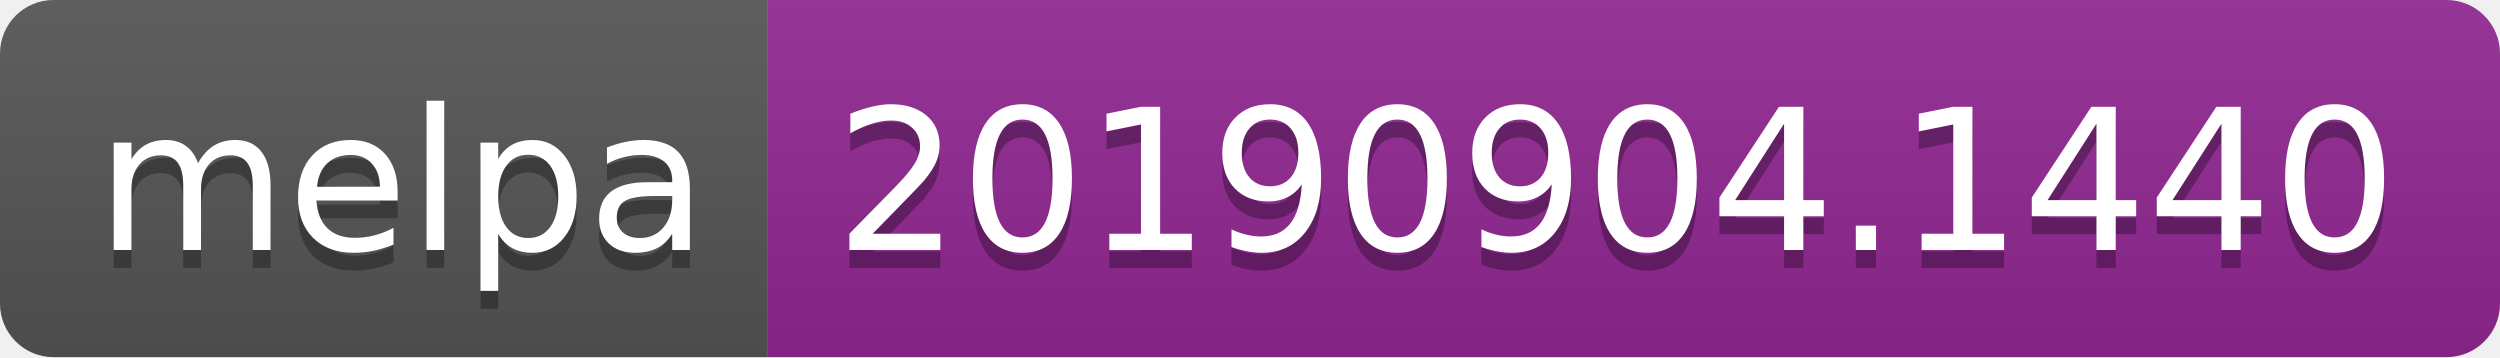
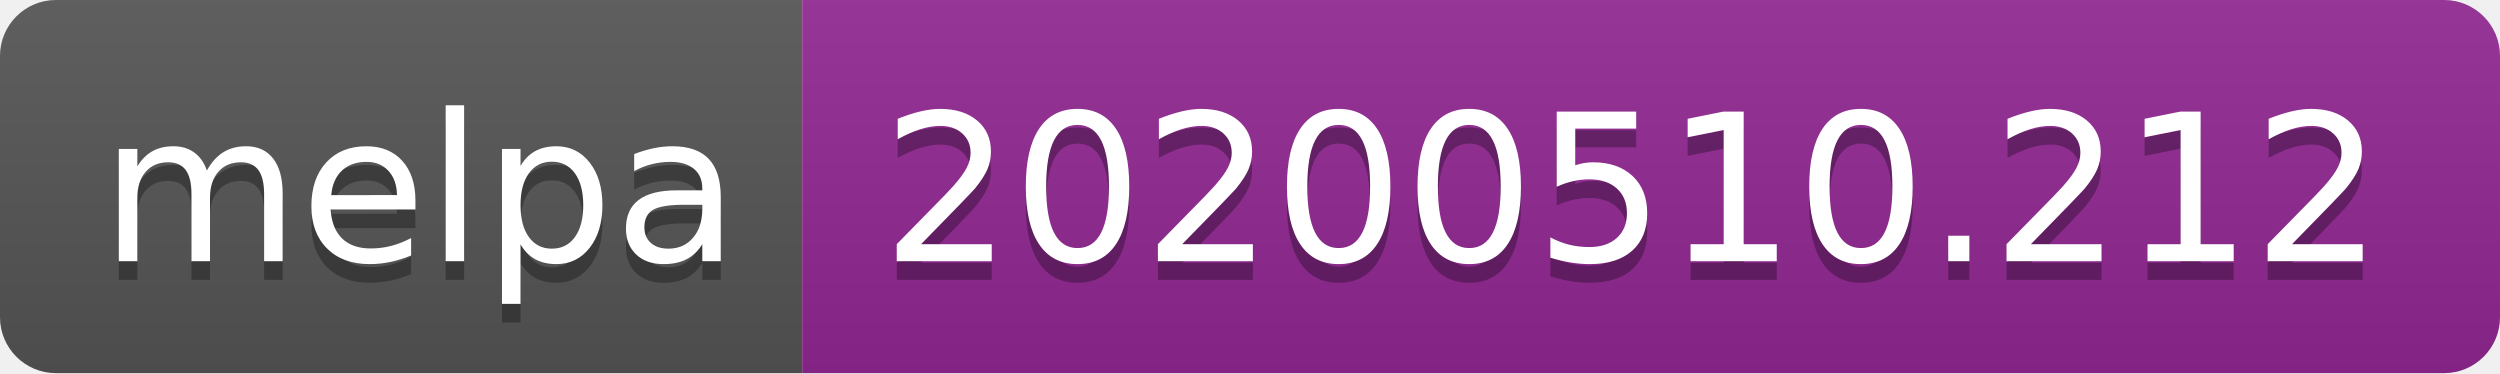
- <svg xmlns="http://www.w3.org/2000/svg" width="140" height="20">
+ <svg xmlns="http://www.w3.org/2000/svg" width="134" height="20">
  <linearGradient id="s" x2="0" y2="100%">
    <stop offset="0" stop-color="#bbb" stop-opacity=".1" />
    <stop offset="1" stop-opacity=".1" />
  </linearGradient>
  <clipPath id="r">
-     <rect width="140" height="20" rx="3" fill="#fff" />
+     <rect width="134" height="20" rx="3" fill="#fff" />
  </clipPath>
  <g clip-path="url(#r)">
    <rect width="43" height="20" fill="#555" />
-     <rect x="43" width="97" height="20" fill="#922793" />
-     <rect width="140" height="20" fill="url(#s)" />
+     <rect x="43" width="91" height="20" fill="#922793" />
+     <rect width="134" height="20" fill="url(#s)" />
  </g>
  <g fill="#fff" text-anchor="middle" font-family="Verdana,Geneva,DejaVu Sans,sans-serif" text-rendering="geometricPrecision" font-size="110">
    <text x="225" y="150" fill="#010101" fill-opacity=".3" transform="scale(.1)" textLength="330">melpa</text>
    <text x="225" y="140" transform="scale(.1)" textLength="330">melpa</text>
-     <text x="905" y="150" fill="#010101" fill-opacity=".3" transform="scale(.1)" textLength="870">20190904.1440</text>
-     <text x="905" y="140" transform="scale(.1)" textLength="870">20190904.1440</text>
+     <text x="875" y="150" fill="#010101" fill-opacity=".3" transform="scale(.1)" textLength="810">20200510.212</text>
+     <text x="875" y="140" transform="scale(.1)" textLength="810">20200510.212</text>
  </g>
</svg>
